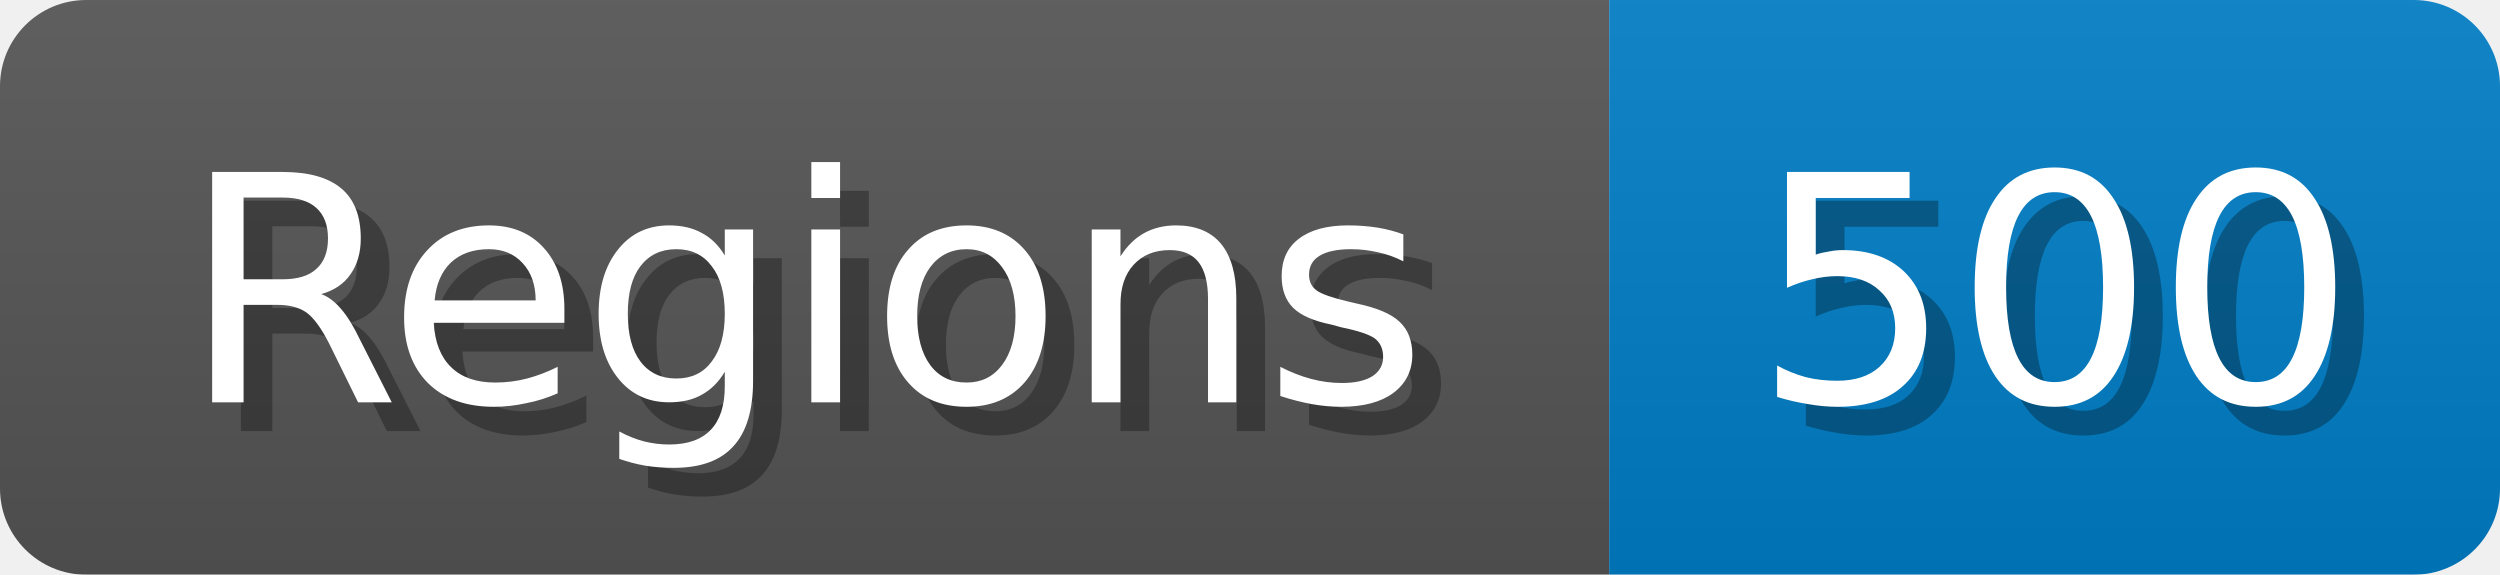
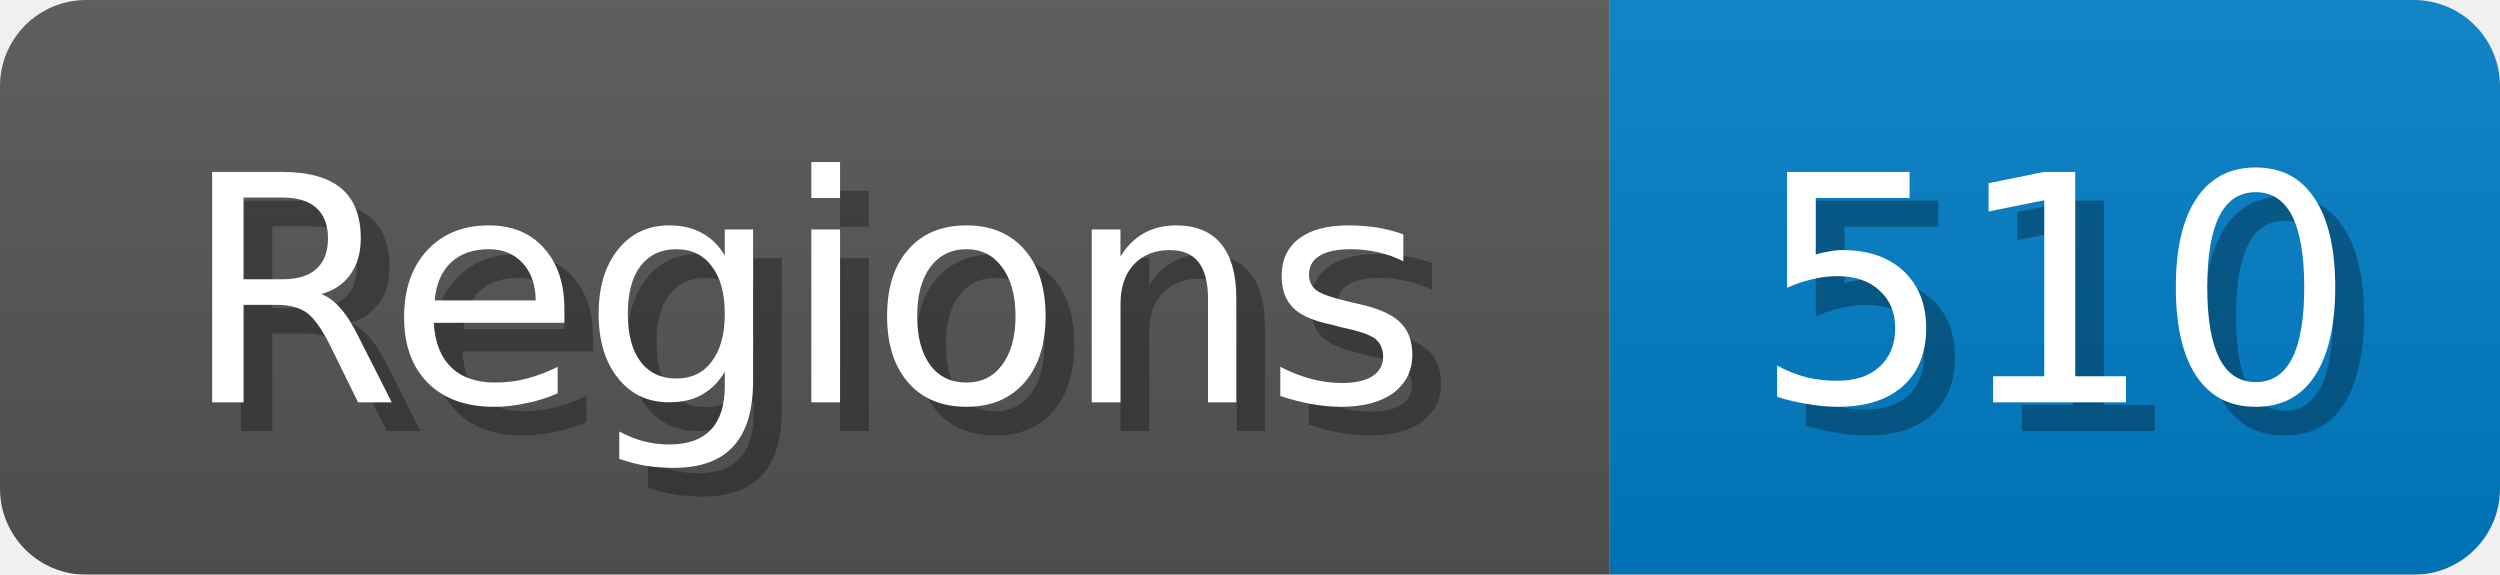
<svg xmlns="http://www.w3.org/2000/svg" width="87" height="20">
  <linearGradient id="b" x2="0" y2="100%">
    <stop offset="0" stop-color="#bbb" stop-opacity=".1" />
    <stop offset="1" stop-opacity=".1" />
  </linearGradient>
  <mask id="anybadge_1">
    <rect width="87" height="20" rx="3" fill="#fff" />
  </mask>
  <g mask="url(#anybadge_1)">
    <path fill="#555" d="M0 0h56v20H0z" />
    <path fill="#007ec6" d="M56 0h31v20H56z" />
    <path fill="url(#b)" d="M0 0h87v20H0z" />
  </g>
  <g fill="#fff" text-anchor="middle" font-family="DejaVu Sans,Verdana,Geneva,sans-serif" font-size="11">
    <text x="29.0" y="15" fill="#010101" fill-opacity=".3">Regions</text>
    <text x="28.0" y="14">Regions</text>
  </g>
  <g fill="#fff" text-anchor="middle" font-family="DejaVu Sans,Verdana,Geneva,sans-serif" font-size="11">
-     <text x="72.5" y="15" fill="#010101" fill-opacity=".3">500</text>
-     <text x="71.5" y="14">500</text>
+     <text x="72.5" y="15" fill="#010101" fill-opacity=".3">510</text>
+     <text x="71.5" y="14">510</text>
  </g>
</svg>
